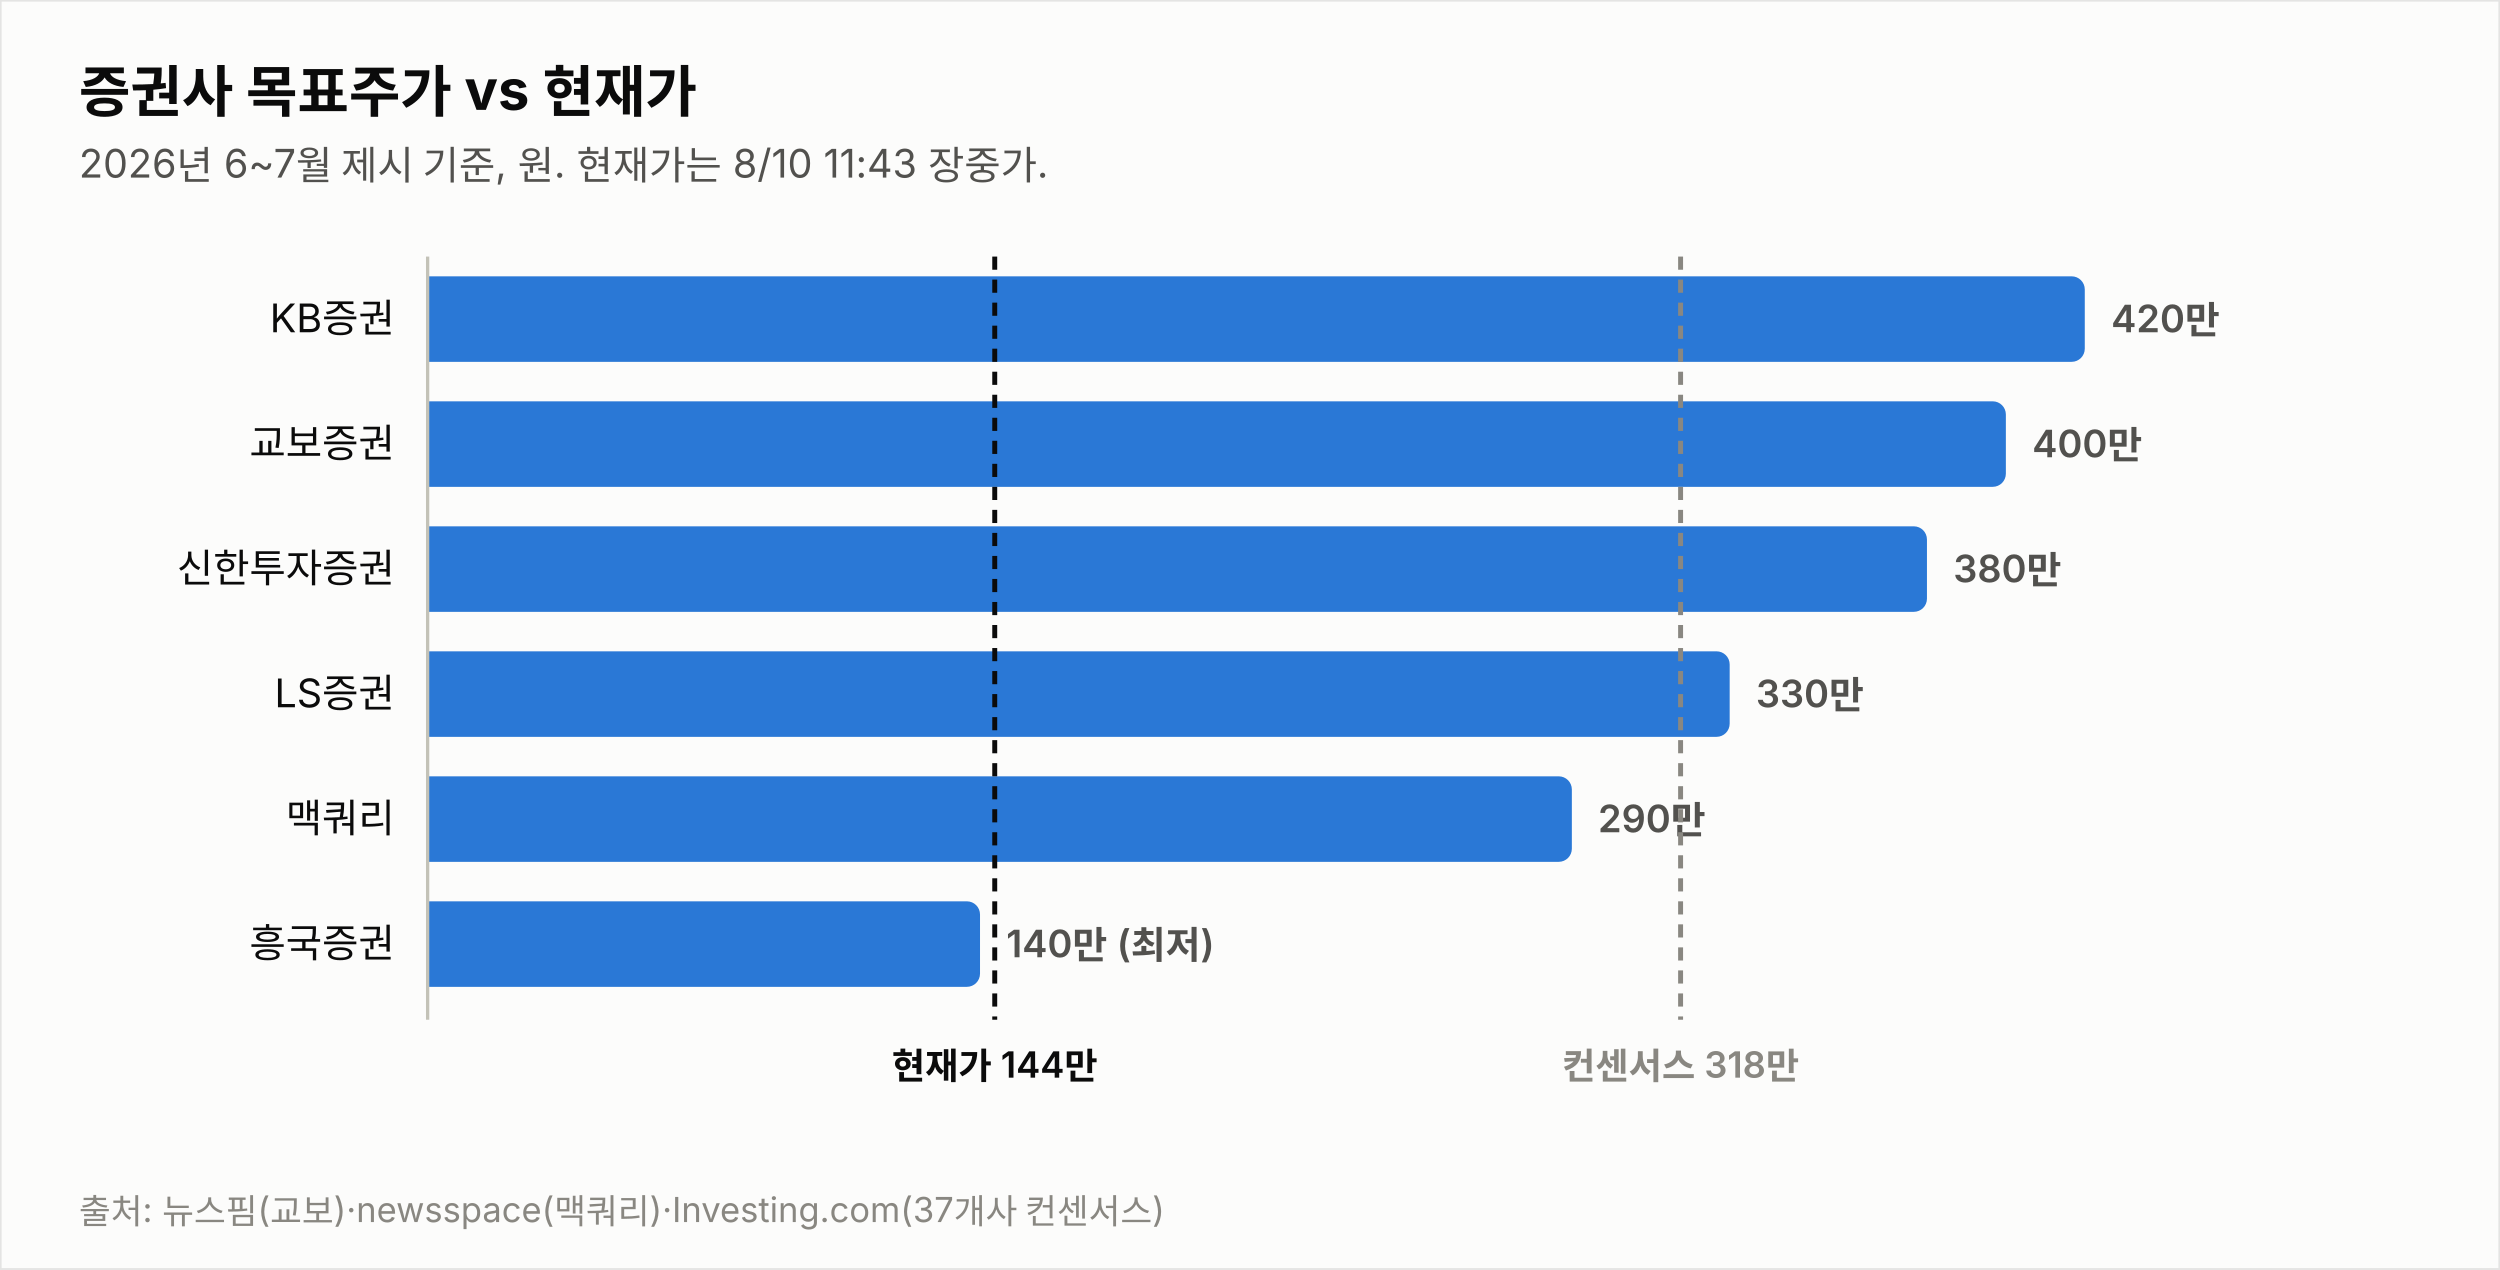
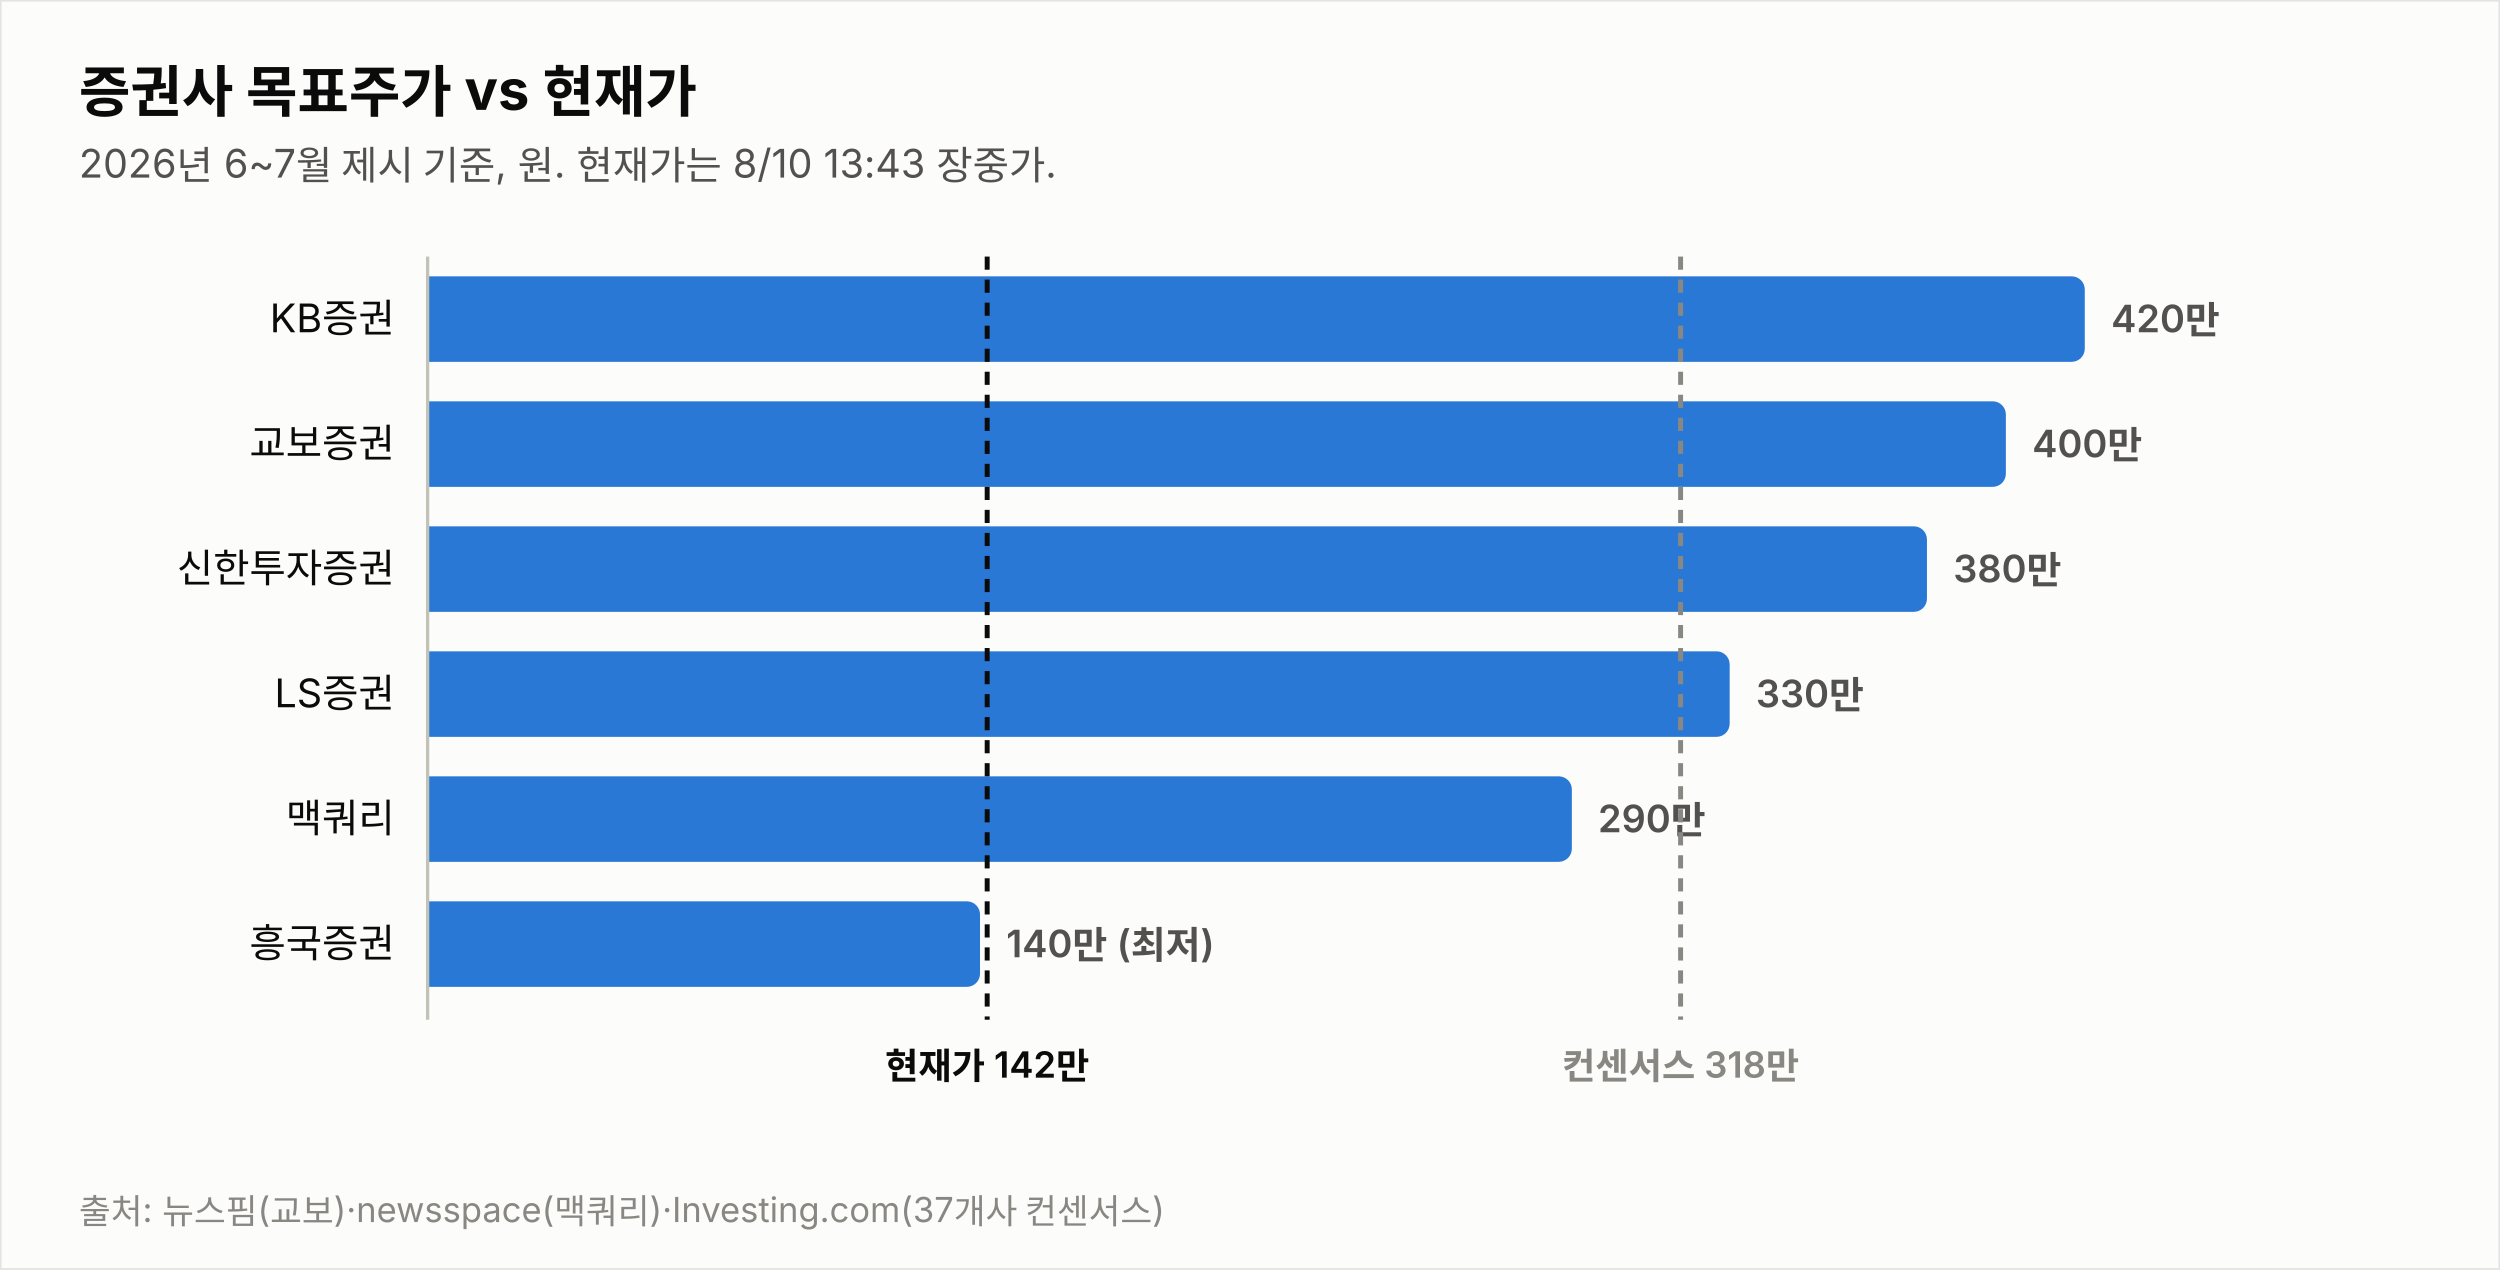
<svg xmlns="http://www.w3.org/2000/svg" width="760" height="386" viewBox="0 0 760 386" font-family="system-ui,-apple-system,&quot;Segoe UI&quot;,&quot;Malgun Gothic&quot;,&quot;Apple SD Gothic Neo&quot;,sans-serif">
  <rect width="760" height="386" fill="#fcfcfb" stroke="rgba(11,11,11,0.10)" />
  <text x="24" y="34" font-size="17" font-weight="700" fill="#0b0b0b">증권사 목표주가 vs 현재가</text>
-   <text x="24" y="54" font-size="12" fill="#52514e">2026년 6~7월 제시 기준, 원. 현재가는 8/10 11:43 장중가.</text>
+   <text x="24" y="54" font-size="12" fill="#52514e">2026년 6~7월 제시 기준, 원. 현재가는 8/10 13:43 장중가.</text>
  <text x="120" y="101.0" font-size="12" fill="#0b0b0b" text-anchor="end">KB증권</text>
  <path d="M130,84 h499.774 a4,4 0 0 1 4,4 v18 a4,4 0 0 1 -4,4 h-499.774 z" fill="#2a78d6" opacity="1.0" />
  <text x="641.8" y="101.0" font-size="11.5" font-weight="600" fill="#52514e" style="font-variant-numeric:tabular-nums">420만</text>
  <text x="120" y="139.0" font-size="12" fill="#0b0b0b" text-anchor="end">교보증권</text>
  <path d="M130,122 h475.784 a4,4 0 0 1 4,4 v18 a4,4 0 0 1 -4,4 h-475.784 z" fill="#2a78d6" opacity="1.0" />
  <text x="617.8" y="139.0" font-size="11.5" font-weight="600" fill="#52514e" style="font-variant-numeric:tabular-nums">400만</text>
  <text x="120" y="177.0" font-size="12" fill="#0b0b0b" text-anchor="end">신한투자증권</text>
  <path d="M130,160 h451.795 a4,4 0 0 1 4,4 v18 a4,4 0 0 1 -4,4 h-451.795 z" fill="#2a78d6" opacity="1.0" />
  <text x="593.8" y="177.0" font-size="11.5" font-weight="600" fill="#52514e" style="font-variant-numeric:tabular-nums">380만</text>
  <text x="120" y="215.0" font-size="12" fill="#0b0b0b" text-anchor="end">LS증권</text>
  <path d="M130,198 h391.822 a4,4 0 0 1 4,4 v18 a4,4 0 0 1 -4,4 h-391.822 z" fill="#2a78d6" opacity="1.0" />
  <text x="533.8" y="215.0" font-size="11.5" font-weight="600" fill="#52514e" style="font-variant-numeric:tabular-nums">330만</text>
  <text x="120" y="253.0" font-size="12" fill="#0b0b0b" text-anchor="end">맥쿼리</text>
  <path d="M130,236 h343.844 a4,4 0 0 1 4,4 v18 a4,4 0 0 1 -4,4 h-343.844 z" fill="#2a78d6" opacity="1.0" />
  <text x="485.8" y="253.0" font-size="11.5" font-weight="600" fill="#52514e" style="font-variant-numeric:tabular-nums">290만</text>
  <text x="120" y="291.0" font-size="12" fill="#0b0b0b" text-anchor="end">흥국증권</text>
  <path d="M130,274 h163.925 a4,4 0 0 1 4,4 v18 a4,4 0 0 1 -4,4 h-163.925 z" fill="#2a78d6" opacity="1.0" />
  <text x="305.9" y="291.0" font-size="11.5" font-weight="600" fill="#52514e" style="font-variant-numeric:tabular-nums">140만 (최저)</text>
  <line x1="130" y1="78" x2="130" y2="310" stroke="#c3c2b7" stroke-width="1" />
-   <line x1="302.4" y1="78" x2="302.4" y2="310" stroke="#0b0b0b" stroke-width="1.5" stroke-dasharray="4 3" />
-   <text x="302.4" y="328" font-size="11" font-weight="600" fill="#0b0b0b" text-anchor="middle">현재가 144만</text>
+   <line x1="300.1" y1="78" x2="300.1" y2="310" stroke="#0b0b0b" stroke-width="1.5" stroke-dasharray="4 3" />
+   <text x="300.1" y="328" font-size="11" font-weight="600" fill="#0b0b0b" text-anchor="middle">현재가 142만</text>
  <line x1="510.9" y1="78" x2="510.9" y2="310" stroke="#898781" stroke-width="1.5" stroke-dasharray="4 3" />
  <text x="510.9" y="328" font-size="11" font-weight="600" fill="#898781" text-anchor="middle">컨센서스 318만</text>
  <text x="24" y="372" font-size="10.5" fill="#898781">출처: 뉴스핌(교보)·newsspace(맥쿼리)·Investing.com(37개사 컨센서스)</text>
</svg>
